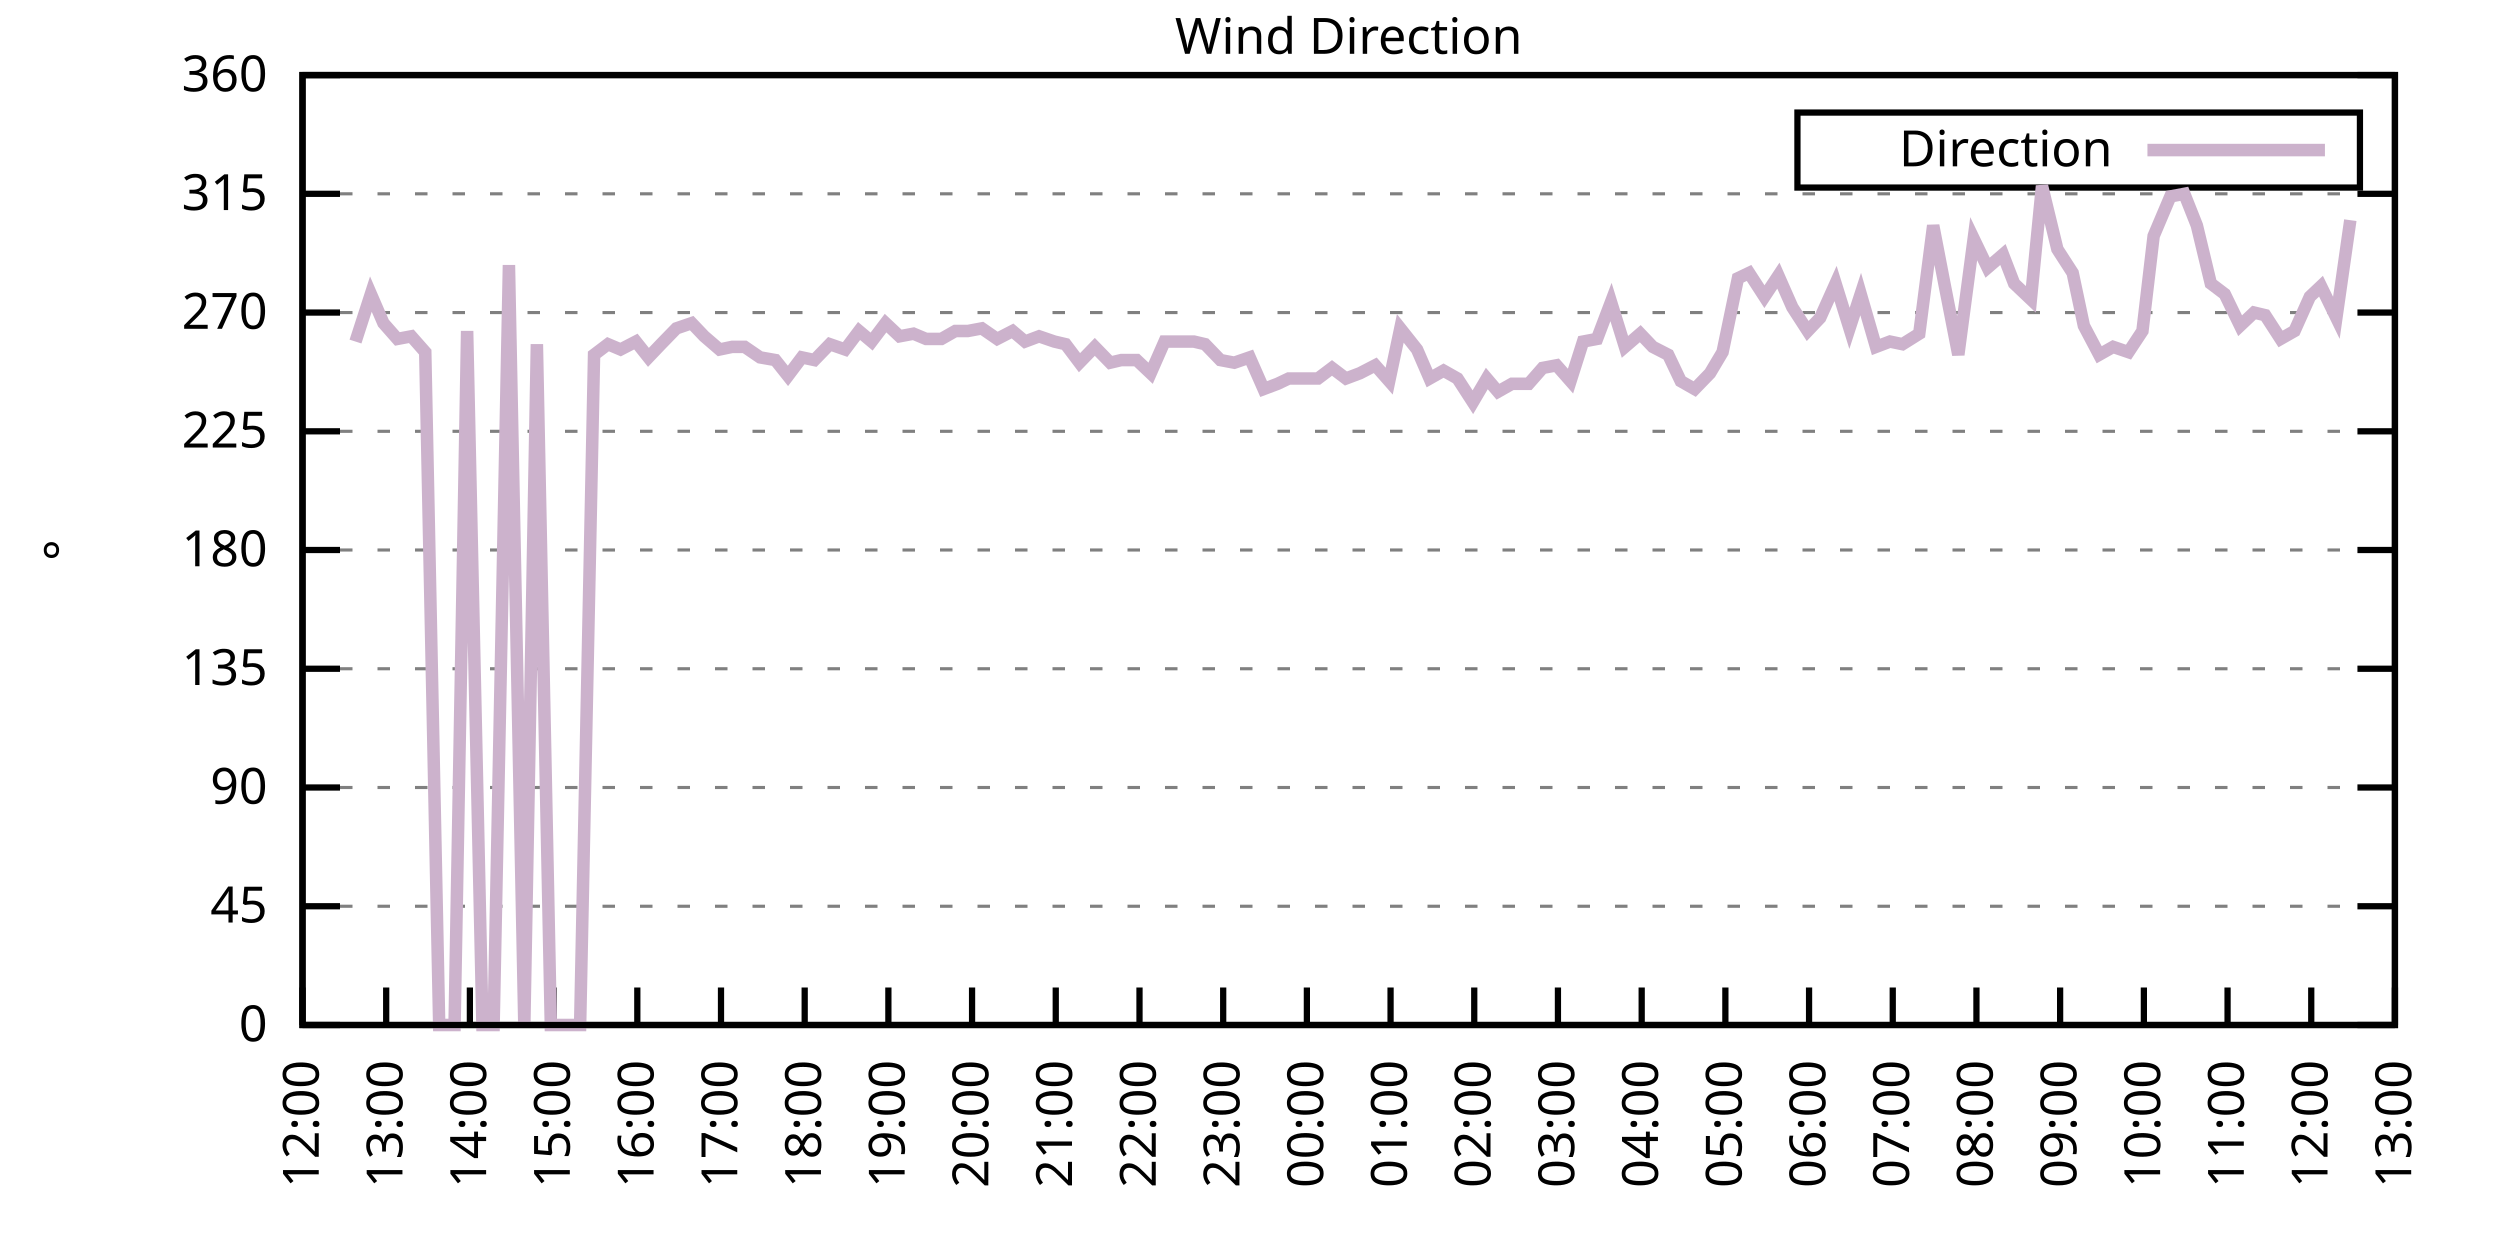
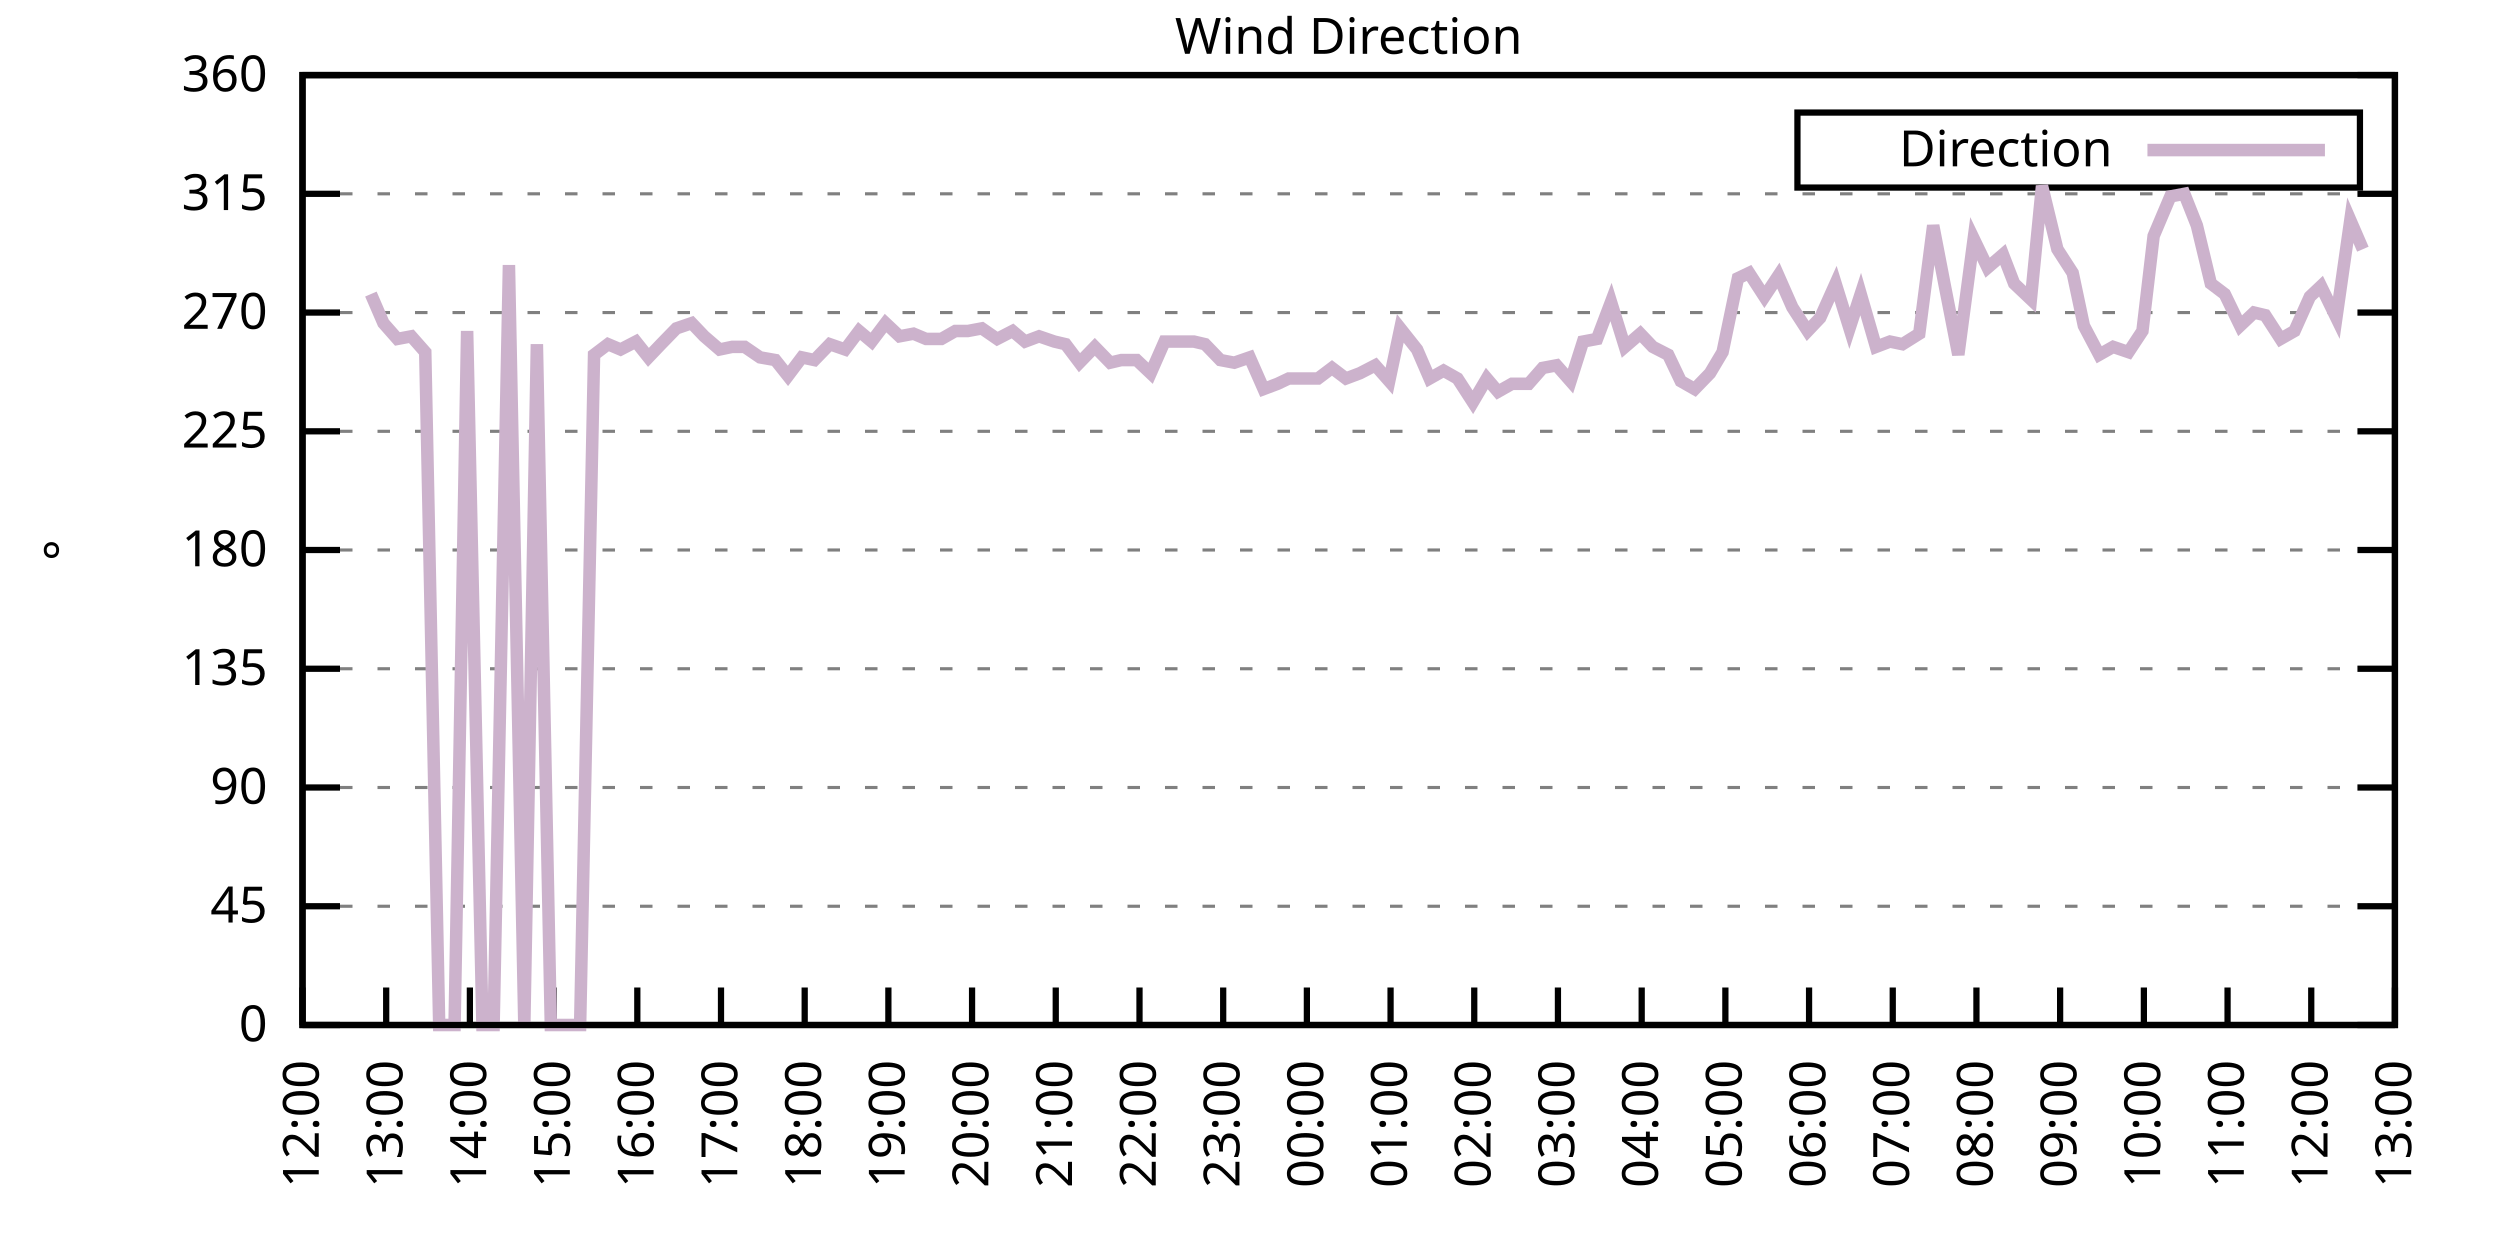
<svg xmlns="http://www.w3.org/2000/svg" xmlns:xlink="http://www.w3.org/1999/xlink" width="400" height="200" viewBox="0 0 400 200">
  <g id="gnuplot_canvas">
    <rect x="0" y="0" width="400" height="200" fill="none" />
    <defs>
      <circle id="gpDot" r="0.5" stroke-width="0.5" stroke="currentColor" />
      <path id="gpPt0" stroke-width="0.333" stroke="currentColor" d="M-1,0 h2 M0,-1 v2" />
      <path id="gpPt1" stroke-width="0.333" stroke="currentColor" d="M-1,-1 L1,1 M1,-1 L-1,1" />
      <path id="gpPt2" stroke-width="0.333" stroke="currentColor" d="M-1,0 L1,0 M0,-1 L0,1 M-1,-1 L1,1 M-1,1 L1,-1" />
      <rect id="gpPt3" stroke-width="0.333" stroke="currentColor" x="-1" y="-1" width="2" height="2" />
      <rect id="gpPt4" stroke-width="0.333" stroke="currentColor" fill="currentColor" x="-1" y="-1" width="2" height="2" />
      <circle id="gpPt5" stroke-width="0.333" stroke="currentColor" cx="0" cy="0" r="1" />
      <use xlink:href="#gpPt5" id="gpPt6" fill="currentColor" stroke="none" />
      <path id="gpPt7" stroke-width="0.333" stroke="currentColor" d="M0,-1.33 L-1.33,0.67 L1.33,0.67 z" />
      <use xlink:href="#gpPt7" id="gpPt8" fill="currentColor" stroke="none" />
      <use xlink:href="#gpPt7" id="gpPt9" stroke="currentColor" transform="rotate(180)" />
      <use xlink:href="#gpPt9" id="gpPt10" fill="currentColor" stroke="none" />
      <use xlink:href="#gpPt3" id="gpPt11" stroke="currentColor" transform="rotate(45)" />
      <use xlink:href="#gpPt11" id="gpPt12" fill="currentColor" stroke="none" />
      <path id="gpPt13" stroke-width="0.333" stroke="currentColor" d="M0,1.330 L1.265,0.411 L0.782,-1.067 L-0.782,-1.076 L-1.265,0.411 z" />
      <use xlink:href="#gpPt13" id="gpPt14" fill="currentColor" stroke="none" />
      <filter id="textbox" filterUnits="objectBoundingBox" x="0" y="0" height="1" width="1">
        <feFlood flood-color="white" flood-opacity="1" result="bgnd" />
        <feComposite in="SourceGraphic" in2="bgnd" operator="atop" />
      </filter>
      <filter id="greybox" filterUnits="objectBoundingBox" x="0" y="0" height="1" width="1">
        <feFlood flood-color="lightgrey" flood-opacity="1" result="grey" />
        <feComposite in="SourceGraphic" in2="grey" operator="atop" />
      </filter>
    </defs>
    <g fill="none" color="white" stroke="currentColor" stroke-width="1.00" stroke-linecap="butt" stroke-linejoin="miter">
</g>
    <g fill="none" color="black" stroke="currentColor" stroke-width="1.00" stroke-linecap="butt" stroke-linejoin="miter">
      <g stroke="none" shape-rendering="crispEdges">
        <polygon fill="rgb(255, 255, 255)" points="48.40,164.00 383.18,164.00 383.18,12.02 48.40,12.02 " />
      </g>
    </g>
    <g fill="none" color="black" stroke="currentColor" stroke-width="1.00" stroke-linecap="butt" stroke-linejoin="miter">
</g>
    <g fill="none" color="black" stroke="black" stroke-width="0.50" stroke-linecap="butt" stroke-linejoin="miter">
</g>
    <g fill="none" color="gray" stroke="currentColor" stroke-width="0.50" stroke-linecap="butt" stroke-linejoin="miter">
      <path stroke="gray" stroke-dasharray="2,4" class="gridline" d="M48.40,164.00 L383.19,164.00  " />
    </g>
    <g fill="none" color="gray" stroke="gray" stroke-width="1.00" stroke-linecap="butt" stroke-linejoin="miter">
</g>
    <g fill="none" color="black" stroke="currentColor" stroke-width="1.00" stroke-linecap="butt" stroke-linejoin="miter">
      <path stroke="black" d="M48.40,164.00 L54.40,164.00 M383.19,164.00 L377.19,164.00  " />
      <g transform="translate(42.80,166.60)" stroke="none" fill="black" font-family="Sans" font-size="8.00" text-anchor="end">
        <text>
          <tspan font-family="Sans"> 0</tspan>
        </text>
      </g>
    </g>
    <g fill="none" color="black" stroke="currentColor" stroke-width="1.00" stroke-linecap="butt" stroke-linejoin="miter">
</g>
    <g fill="none" color="black" stroke="black" stroke-width="0.50" stroke-linecap="butt" stroke-linejoin="miter">
</g>
    <g fill="none" color="gray" stroke="currentColor" stroke-width="0.50" stroke-linecap="butt" stroke-linejoin="miter">
      <path stroke="gray" stroke-dasharray="2,4" class="gridline" d="M48.40,145.00 L383.19,145.00  " />
    </g>
    <g fill="none" color="gray" stroke="gray" stroke-width="1.00" stroke-linecap="butt" stroke-linejoin="miter">
</g>
    <g fill="none" color="black" stroke="currentColor" stroke-width="1.00" stroke-linecap="butt" stroke-linejoin="miter">
      <path stroke="black" d="M48.40,145.00 L54.40,145.00 M383.19,145.00 L377.19,145.00  " />
      <g transform="translate(42.80,147.60)" stroke="none" fill="black" font-family="Sans" font-size="8.00" text-anchor="end">
        <text>
          <tspan font-family="Sans"> 45</tspan>
        </text>
      </g>
    </g>
    <g fill="none" color="black" stroke="currentColor" stroke-width="1.00" stroke-linecap="butt" stroke-linejoin="miter">
</g>
    <g fill="none" color="black" stroke="black" stroke-width="0.50" stroke-linecap="butt" stroke-linejoin="miter">
</g>
    <g fill="none" color="gray" stroke="currentColor" stroke-width="0.50" stroke-linecap="butt" stroke-linejoin="miter">
      <path stroke="gray" stroke-dasharray="2,4" class="gridline" d="M48.40,126.00 L383.19,126.00  " />
    </g>
    <g fill="none" color="gray" stroke="gray" stroke-width="1.00" stroke-linecap="butt" stroke-linejoin="miter">
</g>
    <g fill="none" color="black" stroke="currentColor" stroke-width="1.00" stroke-linecap="butt" stroke-linejoin="miter">
      <path stroke="black" d="M48.40,126.00 L54.40,126.00 M383.19,126.00 L377.19,126.00  " />
      <g transform="translate(42.80,128.60)" stroke="none" fill="black" font-family="Sans" font-size="8.00" text-anchor="end">
        <text>
          <tspan font-family="Sans"> 90</tspan>
        </text>
      </g>
    </g>
    <g fill="none" color="black" stroke="currentColor" stroke-width="1.00" stroke-linecap="butt" stroke-linejoin="miter">
</g>
    <g fill="none" color="black" stroke="black" stroke-width="0.50" stroke-linecap="butt" stroke-linejoin="miter">
</g>
    <g fill="none" color="gray" stroke="currentColor" stroke-width="0.50" stroke-linecap="butt" stroke-linejoin="miter">
      <path stroke="gray" stroke-dasharray="2,4" class="gridline" d="M48.40,107.00 L383.19,107.00  " />
    </g>
    <g fill="none" color="gray" stroke="gray" stroke-width="1.00" stroke-linecap="butt" stroke-linejoin="miter">
</g>
    <g fill="none" color="black" stroke="currentColor" stroke-width="1.00" stroke-linecap="butt" stroke-linejoin="miter">
      <path stroke="black" d="M48.40,107.00 L54.40,107.00 M383.19,107.00 L377.19,107.00  " />
      <g transform="translate(42.80,109.60)" stroke="none" fill="black" font-family="Sans" font-size="8.00" text-anchor="end">
        <text>
          <tspan font-family="Sans"> 135</tspan>
        </text>
      </g>
    </g>
    <g fill="none" color="black" stroke="currentColor" stroke-width="1.00" stroke-linecap="butt" stroke-linejoin="miter">
</g>
    <g fill="none" color="black" stroke="black" stroke-width="0.50" stroke-linecap="butt" stroke-linejoin="miter">
</g>
    <g fill="none" color="gray" stroke="currentColor" stroke-width="0.50" stroke-linecap="butt" stroke-linejoin="miter">
      <path stroke="gray" stroke-dasharray="2,4" class="gridline" d="M48.40,88.00 L383.19,88.00  " />
    </g>
    <g fill="none" color="gray" stroke="gray" stroke-width="1.00" stroke-linecap="butt" stroke-linejoin="miter">
</g>
    <g fill="none" color="black" stroke="currentColor" stroke-width="1.00" stroke-linecap="butt" stroke-linejoin="miter">
      <path stroke="black" d="M48.40,88.00 L54.40,88.00 M383.19,88.00 L377.19,88.00  " />
      <g transform="translate(42.80,90.60)" stroke="none" fill="black" font-family="Sans" font-size="8.00" text-anchor="end">
        <text>
          <tspan font-family="Sans"> 180</tspan>
        </text>
      </g>
    </g>
    <g fill="none" color="black" stroke="currentColor" stroke-width="1.00" stroke-linecap="butt" stroke-linejoin="miter">
</g>
    <g fill="none" color="black" stroke="black" stroke-width="0.50" stroke-linecap="butt" stroke-linejoin="miter">
</g>
    <g fill="none" color="gray" stroke="currentColor" stroke-width="0.50" stroke-linecap="butt" stroke-linejoin="miter">
      <path stroke="gray" stroke-dasharray="2,4" class="gridline" d="M48.40,69.01 L383.19,69.01  " />
    </g>
    <g fill="none" color="gray" stroke="gray" stroke-width="1.00" stroke-linecap="butt" stroke-linejoin="miter">
</g>
    <g fill="none" color="black" stroke="currentColor" stroke-width="1.00" stroke-linecap="butt" stroke-linejoin="miter">
      <path stroke="black" d="M48.40,69.01 L54.40,69.01 M383.19,69.01 L377.19,69.01  " />
      <g transform="translate(42.80,71.61)" stroke="none" fill="black" font-family="Sans" font-size="8.00" text-anchor="end">
        <text>
          <tspan font-family="Sans"> 225</tspan>
        </text>
      </g>
    </g>
    <g fill="none" color="black" stroke="currentColor" stroke-width="1.00" stroke-linecap="butt" stroke-linejoin="miter">
</g>
    <g fill="none" color="black" stroke="black" stroke-width="0.50" stroke-linecap="butt" stroke-linejoin="miter">
</g>
    <g fill="none" color="gray" stroke="currentColor" stroke-width="0.50" stroke-linecap="butt" stroke-linejoin="miter">
      <path stroke="gray" stroke-dasharray="2,4" class="gridline" d="M48.40,50.01 L383.19,50.01  " />
    </g>
    <g fill="none" color="gray" stroke="gray" stroke-width="1.00" stroke-linecap="butt" stroke-linejoin="miter">
</g>
    <g fill="none" color="black" stroke="currentColor" stroke-width="1.00" stroke-linecap="butt" stroke-linejoin="miter">
      <path stroke="black" d="M48.40,50.01 L54.40,50.01 M383.19,50.01 L377.19,50.01  " />
      <g transform="translate(42.80,52.61)" stroke="none" fill="black" font-family="Sans" font-size="8.00" text-anchor="end">
        <text>
          <tspan font-family="Sans"> 270</tspan>
        </text>
      </g>
    </g>
    <g fill="none" color="black" stroke="currentColor" stroke-width="1.00" stroke-linecap="butt" stroke-linejoin="miter">
</g>
    <g fill="none" color="black" stroke="black" stroke-width="0.50" stroke-linecap="butt" stroke-linejoin="miter">
</g>
    <g fill="none" color="gray" stroke="currentColor" stroke-width="0.50" stroke-linecap="butt" stroke-linejoin="miter">
      <path stroke="gray" stroke-dasharray="2,4" class="gridline" d="M48.40,31.01 L383.19,31.01  " />
    </g>
    <g fill="none" color="gray" stroke="gray" stroke-width="1.00" stroke-linecap="butt" stroke-linejoin="miter">
</g>
    <g fill="none" color="black" stroke="currentColor" stroke-width="1.00" stroke-linecap="butt" stroke-linejoin="miter">
      <path stroke="black" d="M48.40,31.01 L54.40,31.01 M383.19,31.01 L377.19,31.01  " />
      <g transform="translate(42.80,33.61)" stroke="none" fill="black" font-family="Sans" font-size="8.00" text-anchor="end">
        <text>
          <tspan font-family="Sans"> 315</tspan>
        </text>
      </g>
    </g>
    <g fill="none" color="black" stroke="currentColor" stroke-width="1.00" stroke-linecap="butt" stroke-linejoin="miter">
</g>
    <g fill="none" color="black" stroke="black" stroke-width="0.50" stroke-linecap="butt" stroke-linejoin="miter">
</g>
    <g fill="none" color="gray" stroke="currentColor" stroke-width="0.50" stroke-linecap="butt" stroke-linejoin="miter">
      <path stroke="gray" stroke-dasharray="2,4" class="gridline" d="M48.40,12.01 L383.19,12.01  " />
    </g>
    <g fill="none" color="gray" stroke="gray" stroke-width="1.00" stroke-linecap="butt" stroke-linejoin="miter">
</g>
    <g fill="none" color="black" stroke="currentColor" stroke-width="1.00" stroke-linecap="butt" stroke-linejoin="miter">
      <path stroke="black" d="M48.40,12.01 L54.40,12.01 M383.19,12.01 L377.19,12.01  " />
      <g transform="translate(42.80,14.61)" stroke="none" fill="black" font-family="Sans" font-size="8.00" text-anchor="end">
        <text>
          <tspan font-family="Sans"> 360</tspan>
        </text>
      </g>
    </g>
    <g fill="none" color="black" stroke="currentColor" stroke-width="1.00" stroke-linecap="butt" stroke-linejoin="miter">
      <path stroke="black" d="M48.40,164.00 L48.40,158.00  " />
      <g transform="translate(51.00,169.60) rotate(270.00)" stroke="none" fill="black" font-family="Sans" font-size="8.00" text-anchor="end">
        <text>
          <tspan font-family="Sans">12:00</tspan>
        </text>
      </g>
    </g>
    <g fill="none" color="black" stroke="currentColor" stroke-width="1.00" stroke-linecap="butt" stroke-linejoin="miter">
      <path stroke="black" d="M61.79,164.00 L61.79,158.00  " />
      <g transform="translate(64.39,169.60) rotate(270.00)" stroke="none" fill="black" font-family="Sans" font-size="8.00" text-anchor="end">
        <text>
          <tspan font-family="Sans">13:00</tspan>
        </text>
      </g>
    </g>
    <g fill="none" color="black" stroke="currentColor" stroke-width="1.00" stroke-linecap="butt" stroke-linejoin="miter">
      <path stroke="black" d="M75.18,164.00 L75.18,158.00  " />
      <g transform="translate(77.78,169.60) rotate(270.00)" stroke="none" fill="black" font-family="Sans" font-size="8.00" text-anchor="end">
        <text>
          <tspan font-family="Sans">14:00</tspan>
        </text>
      </g>
    </g>
    <g fill="none" color="black" stroke="currentColor" stroke-width="1.00" stroke-linecap="butt" stroke-linejoin="miter">
      <path stroke="black" d="M88.57,164.00 L88.57,158.00  " />
      <g transform="translate(91.17,169.60) rotate(270.00)" stroke="none" fill="black" font-family="Sans" font-size="8.00" text-anchor="end">
        <text>
          <tspan font-family="Sans">15:00</tspan>
        </text>
      </g>
    </g>
    <g fill="none" color="black" stroke="currentColor" stroke-width="1.00" stroke-linecap="butt" stroke-linejoin="miter">
      <path stroke="black" d="M101.97,164.00 L101.97,158.00  " />
      <g transform="translate(104.57,169.60) rotate(270.00)" stroke="none" fill="black" font-family="Sans" font-size="8.00" text-anchor="end">
        <text>
          <tspan font-family="Sans">16:00</tspan>
        </text>
      </g>
    </g>
    <g fill="none" color="black" stroke="currentColor" stroke-width="1.00" stroke-linecap="butt" stroke-linejoin="miter">
      <path stroke="black" d="M115.36,164.00 L115.36,158.00  " />
      <g transform="translate(117.96,169.60) rotate(270.00)" stroke="none" fill="black" font-family="Sans" font-size="8.00" text-anchor="end">
        <text>
          <tspan font-family="Sans">17:00</tspan>
        </text>
      </g>
    </g>
    <g fill="none" color="black" stroke="currentColor" stroke-width="1.00" stroke-linecap="butt" stroke-linejoin="miter">
      <path stroke="black" d="M128.75,164.00 L128.75,158.00  " />
      <g transform="translate(131.35,169.60) rotate(270.00)" stroke="none" fill="black" font-family="Sans" font-size="8.00" text-anchor="end">
        <text>
          <tspan font-family="Sans">18:00</tspan>
        </text>
      </g>
    </g>
    <g fill="none" color="black" stroke="currentColor" stroke-width="1.00" stroke-linecap="butt" stroke-linejoin="miter">
      <path stroke="black" d="M142.14,164.00 L142.14,158.00  " />
      <g transform="translate(144.74,169.60) rotate(270.00)" stroke="none" fill="black" font-family="Sans" font-size="8.00" text-anchor="end">
        <text>
          <tspan font-family="Sans">19:00</tspan>
        </text>
      </g>
    </g>
    <g fill="none" color="black" stroke="currentColor" stroke-width="1.00" stroke-linecap="butt" stroke-linejoin="miter">
      <path stroke="black" d="M155.53,164.00 L155.53,158.00  " />
      <g transform="translate(158.13,169.60) rotate(270.00)" stroke="none" fill="black" font-family="Sans" font-size="8.00" text-anchor="end">
        <text>
          <tspan font-family="Sans">20:00</tspan>
        </text>
      </g>
    </g>
    <g fill="none" color="black" stroke="currentColor" stroke-width="1.00" stroke-linecap="butt" stroke-linejoin="miter">
      <path stroke="black" d="M168.92,164.00 L168.92,158.00  " />
      <g transform="translate(171.52,169.60) rotate(270.00)" stroke="none" fill="black" font-family="Sans" font-size="8.00" text-anchor="end">
        <text>
          <tspan font-family="Sans">21:00</tspan>
        </text>
      </g>
    </g>
    <g fill="none" color="black" stroke="currentColor" stroke-width="1.00" stroke-linecap="butt" stroke-linejoin="miter">
      <path stroke="black" d="M182.32,164.00 L182.32,158.00  " />
      <g transform="translate(184.92,169.60) rotate(270.00)" stroke="none" fill="black" font-family="Sans" font-size="8.00" text-anchor="end">
        <text>
          <tspan font-family="Sans">22:00</tspan>
        </text>
      </g>
    </g>
    <g fill="none" color="black" stroke="currentColor" stroke-width="1.00" stroke-linecap="butt" stroke-linejoin="miter">
      <path stroke="black" d="M195.71,164.00 L195.71,158.00  " />
      <g transform="translate(198.31,169.60) rotate(270.00)" stroke="none" fill="black" font-family="Sans" font-size="8.00" text-anchor="end">
        <text>
          <tspan font-family="Sans">23:00</tspan>
        </text>
      </g>
    </g>
    <g fill="none" color="black" stroke="currentColor" stroke-width="1.00" stroke-linecap="butt" stroke-linejoin="miter">
      <path stroke="black" d="M209.10,164.00 L209.10,158.00  " />
      <g transform="translate(211.70,169.60) rotate(270.00)" stroke="none" fill="black" font-family="Sans" font-size="8.00" text-anchor="end">
        <text>
          <tspan font-family="Sans">00:00</tspan>
        </text>
      </g>
    </g>
    <g fill="none" color="black" stroke="currentColor" stroke-width="1.00" stroke-linecap="butt" stroke-linejoin="miter">
      <path stroke="black" d="M222.49,164.00 L222.49,158.00  " />
      <g transform="translate(225.09,169.60) rotate(270.00)" stroke="none" fill="black" font-family="Sans" font-size="8.00" text-anchor="end">
        <text>
          <tspan font-family="Sans">01:00</tspan>
        </text>
      </g>
    </g>
    <g fill="none" color="black" stroke="currentColor" stroke-width="1.00" stroke-linecap="butt" stroke-linejoin="miter">
      <path stroke="black" d="M235.88,164.00 L235.88,158.00  " />
      <g transform="translate(238.48,169.60) rotate(270.00)" stroke="none" fill="black" font-family="Sans" font-size="8.00" text-anchor="end">
        <text>
          <tspan font-family="Sans">02:00</tspan>
        </text>
      </g>
    </g>
    <g fill="none" color="black" stroke="currentColor" stroke-width="1.00" stroke-linecap="butt" stroke-linejoin="miter">
      <path stroke="black" d="M249.27,164.00 L249.27,158.00  " />
      <g transform="translate(251.87,169.60) rotate(270.00)" stroke="none" fill="black" font-family="Sans" font-size="8.00" text-anchor="end">
        <text>
          <tspan font-family="Sans">03:00</tspan>
        </text>
      </g>
    </g>
    <g fill="none" color="black" stroke="currentColor" stroke-width="1.00" stroke-linecap="butt" stroke-linejoin="miter">
      <path stroke="black" d="M262.67,164.00 L262.67,158.00  " />
      <g transform="translate(265.27,169.60) rotate(270.00)" stroke="none" fill="black" font-family="Sans" font-size="8.00" text-anchor="end">
        <text>
          <tspan font-family="Sans">04:00</tspan>
        </text>
      </g>
    </g>
    <g fill="none" color="black" stroke="currentColor" stroke-width="1.00" stroke-linecap="butt" stroke-linejoin="miter">
      <path stroke="black" d="M276.06,164.00 L276.06,158.00  " />
      <g transform="translate(278.66,169.60) rotate(270.00)" stroke="none" fill="black" font-family="Sans" font-size="8.00" text-anchor="end">
        <text>
          <tspan font-family="Sans">05:00</tspan>
        </text>
      </g>
    </g>
    <g fill="none" color="black" stroke="currentColor" stroke-width="1.00" stroke-linecap="butt" stroke-linejoin="miter">
      <path stroke="black" d="M289.45,164.00 L289.45,158.00  " />
      <g transform="translate(292.05,169.60) rotate(270.00)" stroke="none" fill="black" font-family="Sans" font-size="8.00" text-anchor="end">
        <text>
          <tspan font-family="Sans">06:00</tspan>
        </text>
      </g>
    </g>
    <g fill="none" color="black" stroke="currentColor" stroke-width="1.00" stroke-linecap="butt" stroke-linejoin="miter">
      <path stroke="black" d="M302.84,164.00 L302.84,158.00  " />
      <g transform="translate(305.44,169.60) rotate(270.00)" stroke="none" fill="black" font-family="Sans" font-size="8.00" text-anchor="end">
        <text>
          <tspan font-family="Sans">07:00</tspan>
        </text>
      </g>
    </g>
    <g fill="none" color="black" stroke="currentColor" stroke-width="1.00" stroke-linecap="butt" stroke-linejoin="miter">
      <path stroke="black" d="M316.23,164.00 L316.23,158.00  " />
      <g transform="translate(318.83,169.60) rotate(270.00)" stroke="none" fill="black" font-family="Sans" font-size="8.00" text-anchor="end">
        <text>
          <tspan font-family="Sans">08:00</tspan>
        </text>
      </g>
    </g>
    <g fill="none" color="black" stroke="currentColor" stroke-width="1.00" stroke-linecap="butt" stroke-linejoin="miter">
      <path stroke="black" d="M329.62,164.00 L329.62,158.00  " />
      <g transform="translate(332.22,169.60) rotate(270.00)" stroke="none" fill="black" font-family="Sans" font-size="8.00" text-anchor="end">
        <text>
          <tspan font-family="Sans">09:00</tspan>
        </text>
      </g>
    </g>
    <g fill="none" color="black" stroke="currentColor" stroke-width="1.00" stroke-linecap="butt" stroke-linejoin="miter">
      <path stroke="black" d="M343.02,164.00 L343.02,158.00  " />
      <g transform="translate(345.62,169.60) rotate(270.00)" stroke="none" fill="black" font-family="Sans" font-size="8.00" text-anchor="end">
        <text>
          <tspan font-family="Sans">10:00</tspan>
        </text>
      </g>
    </g>
    <g fill="none" color="black" stroke="currentColor" stroke-width="1.00" stroke-linecap="butt" stroke-linejoin="miter">
      <path stroke="black" d="M356.41,164.00 L356.41,158.00  " />
      <g transform="translate(359.01,169.60) rotate(270.00)" stroke="none" fill="black" font-family="Sans" font-size="8.00" text-anchor="end">
        <text>
          <tspan font-family="Sans">11:00</tspan>
        </text>
      </g>
    </g>
    <g fill="none" color="black" stroke="currentColor" stroke-width="1.00" stroke-linecap="butt" stroke-linejoin="miter">
      <path stroke="black" d="M369.80,164.00 L369.80,158.00  " />
      <g transform="translate(372.40,169.60) rotate(270.00)" stroke="none" fill="black" font-family="Sans" font-size="8.00" text-anchor="end">
        <text>
          <tspan font-family="Sans">12:00</tspan>
        </text>
      </g>
    </g>
    <g fill="none" color="black" stroke="currentColor" stroke-width="1.00" stroke-linecap="butt" stroke-linejoin="miter">
      <path stroke="black" d="M383.19,164.00 L383.19,158.00  " />
      <g transform="translate(385.79,169.60) rotate(270.00)" stroke="none" fill="black" font-family="Sans" font-size="8.00" text-anchor="end">
        <text>
          <tspan font-family="Sans">13:00</tspan>
        </text>
      </g>
    </g>
    <g fill="none" color="black" stroke="currentColor" stroke-width="1.00" stroke-linecap="butt" stroke-linejoin="miter">
</g>
    <g fill="none" color="black" stroke="currentColor" stroke-width="1.00" stroke-linecap="butt" stroke-linejoin="miter">
      <path stroke="black" d="M48.40,12.01 L48.40,164.00 L383.19,164.00 L383.19,12.01 L48.40,12.01 Z  " />
    </g>
    <g fill="none" color="black" stroke="currentColor" stroke-width="1.00" stroke-linecap="butt" stroke-linejoin="miter">
</g>
    <g fill="none" color="black" stroke="currentColor" stroke-width="1.00" stroke-linecap="butt" stroke-linejoin="miter">
      <path stroke="black" d="M287.59,30.01 L287.59,18.01 L377.59,18.01 L377.59,30.01 L287.59,30.01 Z  " />
    </g>
    <g id="Wind_direction_plot_1">
      <g fill="none" color="white" stroke="black" stroke-width="2.00" stroke-linecap="butt" stroke-linejoin="miter">
</g>
      <g fill="none" color="black" stroke="currentColor" stroke-width="2.00" stroke-linecap="butt" stroke-linejoin="miter">
        <g transform="translate(337.99,26.61)" stroke="none" fill="black" font-family="Sans" font-size="8.00" text-anchor="end">
          <text>
            <tspan font-family="Sans">Direction</tspan>
          </text>
        </g>
      </g>
      <g fill="none" color="black" stroke="currentColor" stroke-width="2.00" stroke-linecap="butt" stroke-linejoin="miter">
-         <path stroke="rgb(204, 178, 204)" d="M343.59,24.01 L371.99,24.01 M56.88,54.65 L59.34,47.05 L61.35,51.70 L63.58,54.23 L65.81,53.81 L68.04,56.34   L70.27,164.00 L72.73,164.00 L74.74,52.96 L77.19,164.00 L78.98,164.00 L81.43,42.41 L83.89,164.00 L85.90,55.07   L88.13,164.00 L90.58,164.00 L92.82,164.00 L95.05,56.76 L97.28,55.07 L99.29,55.92 L101.74,54.65 L103.75,57.18   L105.76,55.07 L108.22,52.54 L110.67,51.70 L112.68,53.81 L115.13,55.92 L117.14,55.50 L119.15,55.50 L121.61,57.18   L124.06,57.61 L126.07,60.14 L128.30,57.18 L130.31,57.61 L132.77,55.07 L135.22,55.92 L137.45,52.96 L139.46,54.65   L141.69,51.70 L143.93,53.81 L146.16,53.39 L148.17,54.23 L150.62,54.23 L152.85,52.96 L154.86,52.96 L157.10,52.54   L159.55,54.23 L162.01,52.96 L164.01,54.65 L166.25,53.81 L168.70,54.65 L170.49,55.07 L172.72,58.03 L175.17,55.50   L177.63,58.03 L179.41,57.61 L181.87,57.61 L184.10,59.72 L186.33,54.65 L188.57,54.65 L191.02,54.65 L192.81,55.07   L195.26,57.61 L197.49,58.03 L199.95,57.18 L202.18,62.25 L204.41,61.41 L206.20,60.56 L210.88,60.56 L213.12,58.87   L215.35,60.56 L217.58,59.72 L220.04,58.45 L222.27,60.98 L224.05,52.54 L226.73,55.92 L228.74,60.56 L230.97,59.30   L233.20,60.56 L235.66,64.36 L237.89,60.56 L239.68,62.67 L241.91,61.41 L244.59,61.41 L246.82,58.87 L249.05,58.45   L251.28,60.98 L253.29,54.65 L255.52,54.23 L257.76,48.32 L259.99,55.50 L262.44,53.39 L264.45,55.50 L266.91,56.76   L268.92,60.98 L271.15,62.25 L273.60,59.72 L275.61,56.34 L278.07,44.52 L279.85,43.67 L282.31,47.47 L284.54,44.10   L286.77,49.16 L289.23,52.96 L291.23,50.85 L293.69,45.36 L295.92,52.54 L297.71,47.05 L300.16,55.50 L302.39,54.65   L304.40,55.07 L307.08,53.39 L309.31,36.08 L311.10,45.36 L313.33,56.76 L315.79,38.19 L318.02,42.83 L320.47,40.72   L322.26,45.36 L324.94,47.90 L326.72,29.74 L329.18,39.87 L331.63,43.67 L333.42,52.12 L335.87,56.76 L338.10,55.50   L340.56,56.34 L342.79,52.96 L344.58,37.76 L347.26,31.43 L349.49,31.01 L351.50,36.08 L353.73,45.36 L355.96,47.05   L358.42,52.12 L360.65,50.01 L362.43,50.43 L364.89,54.23 L367.12,52.96 L369.58,47.47 L371.36,45.79 L373.82,50.85   L376.05,35.23  " />
+         <path stroke="rgb(204, 178, 204)" d="M343.59,24.01 L371.99,24.01 M59.34,47.05 L61.35,51.70 L63.58,54.23 L65.81,53.81 L68.04,56.34 L70.27,164.00   L72.73,164.00 L74.74,52.96 L77.19,164.00 L78.98,164.00 L81.43,42.41 L83.89,164.00 L85.90,55.07 L88.13,164.00   L90.58,164.00 L92.82,164.00 L95.05,56.76 L97.28,55.07 L99.29,55.92 L101.74,54.65 L103.75,57.18 L105.76,55.07   L108.22,52.54 L110.67,51.70 L112.68,53.81 L115.13,55.92 L117.14,55.50 L119.15,55.50 L121.61,57.18 L124.06,57.61   L126.07,60.14 L128.30,57.18 L130.31,57.61 L132.77,55.07 L135.22,55.92 L137.45,52.96 L139.46,54.65 L141.69,51.70   L143.93,53.81 L146.16,53.39 L148.17,54.23 L150.62,54.23 L152.85,52.96 L154.86,52.96 L157.10,52.54 L159.55,54.23   L162.01,52.96 L164.01,54.65 L166.25,53.81 L168.70,54.65 L170.49,55.07 L172.72,58.03 L175.17,55.50 L177.63,58.03   L179.41,57.61 L181.87,57.61 L184.10,59.72 L186.33,54.65 L188.57,54.65 L191.02,54.65 L192.81,55.07 L195.26,57.61   L197.49,58.03 L199.95,57.18 L202.18,62.25 L204.41,61.41 L206.20,60.56 L210.88,60.56 L213.12,58.87 L215.35,60.56   L217.58,59.72 L220.04,58.45 L222.27,60.98 L224.05,52.54 L226.73,55.92 L228.74,60.56 L230.97,59.30 L233.20,60.56   L235.66,64.36 L237.89,60.56 L239.68,62.67 L241.91,61.41 L244.59,61.41 L246.82,58.87 L249.05,58.45 L251.28,60.98   L253.29,54.65 L255.52,54.23 L257.76,48.32 L259.99,55.50 L262.44,53.39 L264.45,55.50 L266.91,56.76 L268.92,60.98   L271.15,62.25 L273.60,59.72 L275.61,56.34 L278.07,44.52 L279.85,43.67 L282.31,47.47 L284.54,44.10 L286.77,49.16   L289.23,52.96 L291.23,50.85 L293.69,45.36 L295.92,52.54 L297.71,47.05 L300.16,55.50 L302.39,54.65 L304.40,55.07   L307.08,53.39 L309.31,36.08 L311.10,45.36 L313.33,56.76 L315.79,38.19 L318.02,42.83 L320.47,40.72 L322.26,45.36   L324.94,47.90 L326.72,29.74 L329.18,39.87 L331.63,43.67 L333.42,52.12 L335.87,56.76 L338.10,55.50 L340.56,56.34   L342.79,52.96 L344.58,37.76 L347.26,31.43 L349.49,31.01 L351.50,36.08 L353.73,45.36 L355.96,47.05 L358.42,52.12   L360.65,50.01 L362.43,50.43 L364.89,54.23 L367.12,52.96 L369.58,47.47 L371.36,45.79 L373.82,50.85 L376.05,35.23   L378.06,39.87  " />
      </g>
    </g>
    <g fill="none" color="black" stroke="currentColor" stroke-width="2.00" stroke-linecap="butt" stroke-linejoin="miter">
</g>
    <g fill="none" color="black" stroke="black" stroke-width="1.00" stroke-linecap="butt" stroke-linejoin="miter">
</g>
    <g fill="none" color="black" stroke="currentColor" stroke-width="1.00" stroke-linecap="butt" stroke-linejoin="miter">
      <path stroke="black" d="M48.40,12.01 L48.40,164.00 L383.19,164.00 L383.19,12.01 L48.40,12.01 Z  " />
      <g transform="translate(12.80,88.01) rotate(270.00)" stroke="none" fill="black" font-family="Sans" font-size="8.00" text-anchor="middle">
        <text>
          <tspan font-family="Sans">°</tspan>
        </text>
      </g>
    </g>
    <g fill="none" color="black" stroke="currentColor" stroke-width="1.00" stroke-linecap="butt" stroke-linejoin="miter">
</g>
    <g fill="none" color="black" stroke="currentColor" stroke-width="1.00" stroke-linecap="butt" stroke-linejoin="miter">
      <g transform="translate(215.79,8.61)" stroke="none" fill="black" font-family="Sans" font-size="8.00" text-anchor="middle">
        <text>
          <tspan font-family="Sans">Wind Direction</tspan>
        </text>
      </g>
    </g>
    <g fill="none" color="black" stroke="currentColor" stroke-width="1.00" stroke-linecap="butt" stroke-linejoin="miter">
</g>
  </g>
</svg>
